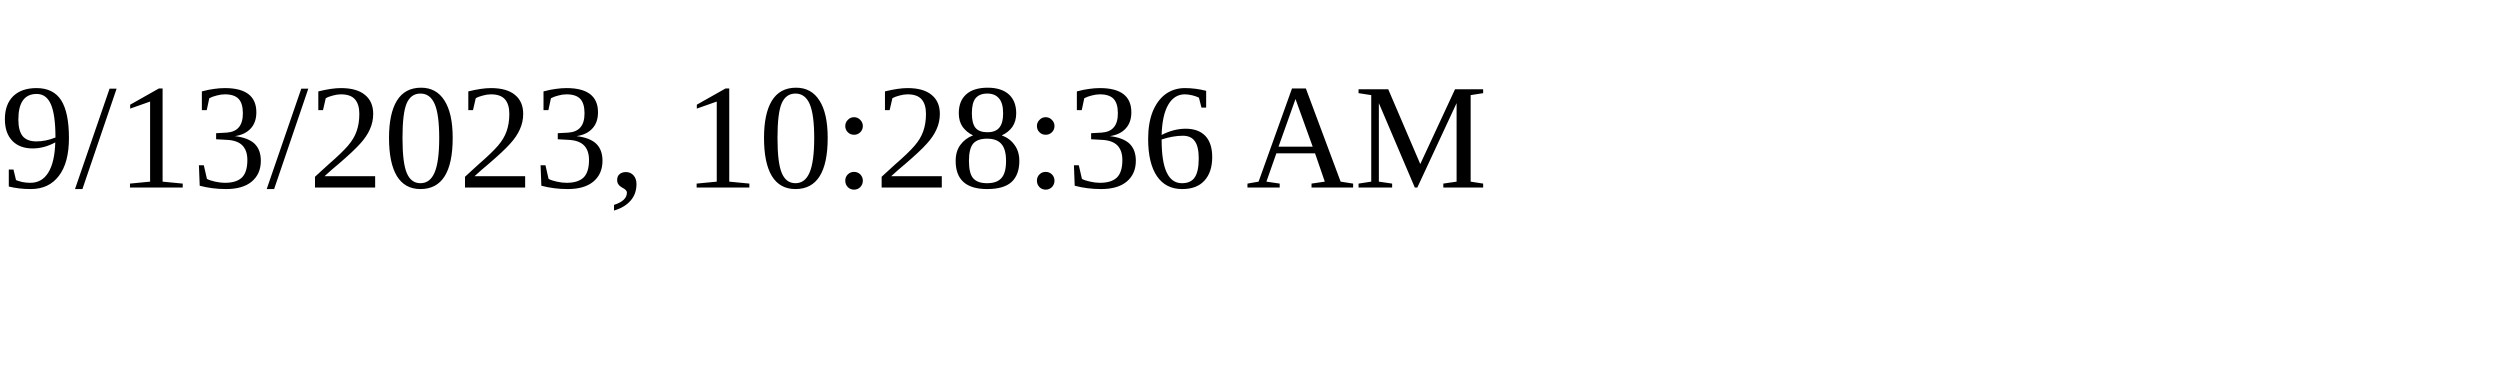
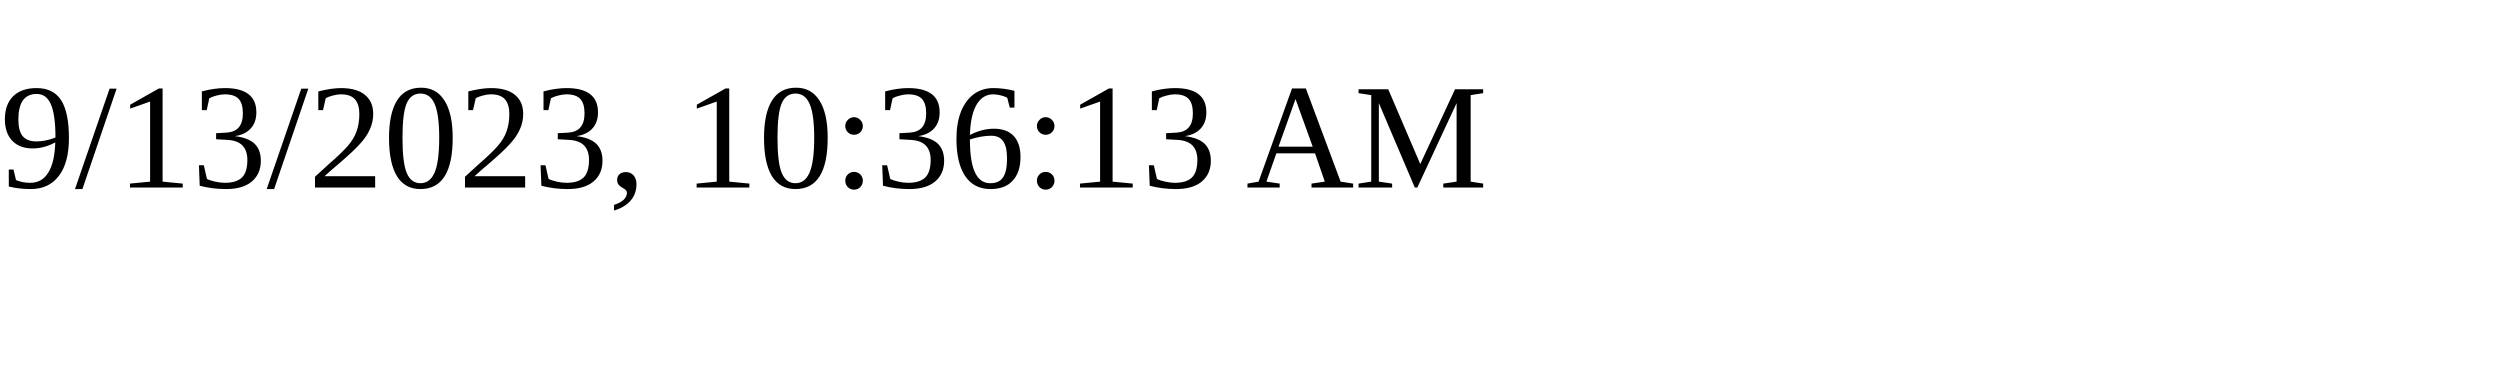
<svg xmlns="http://www.w3.org/2000/svg" height="30" width="200">
-   <text x="0" y="15">9/13/2023, 10:28:36 AM</text>
+   <text x="0" y="15">9/13/2023, 10:36:13 AM</text>
</svg>
